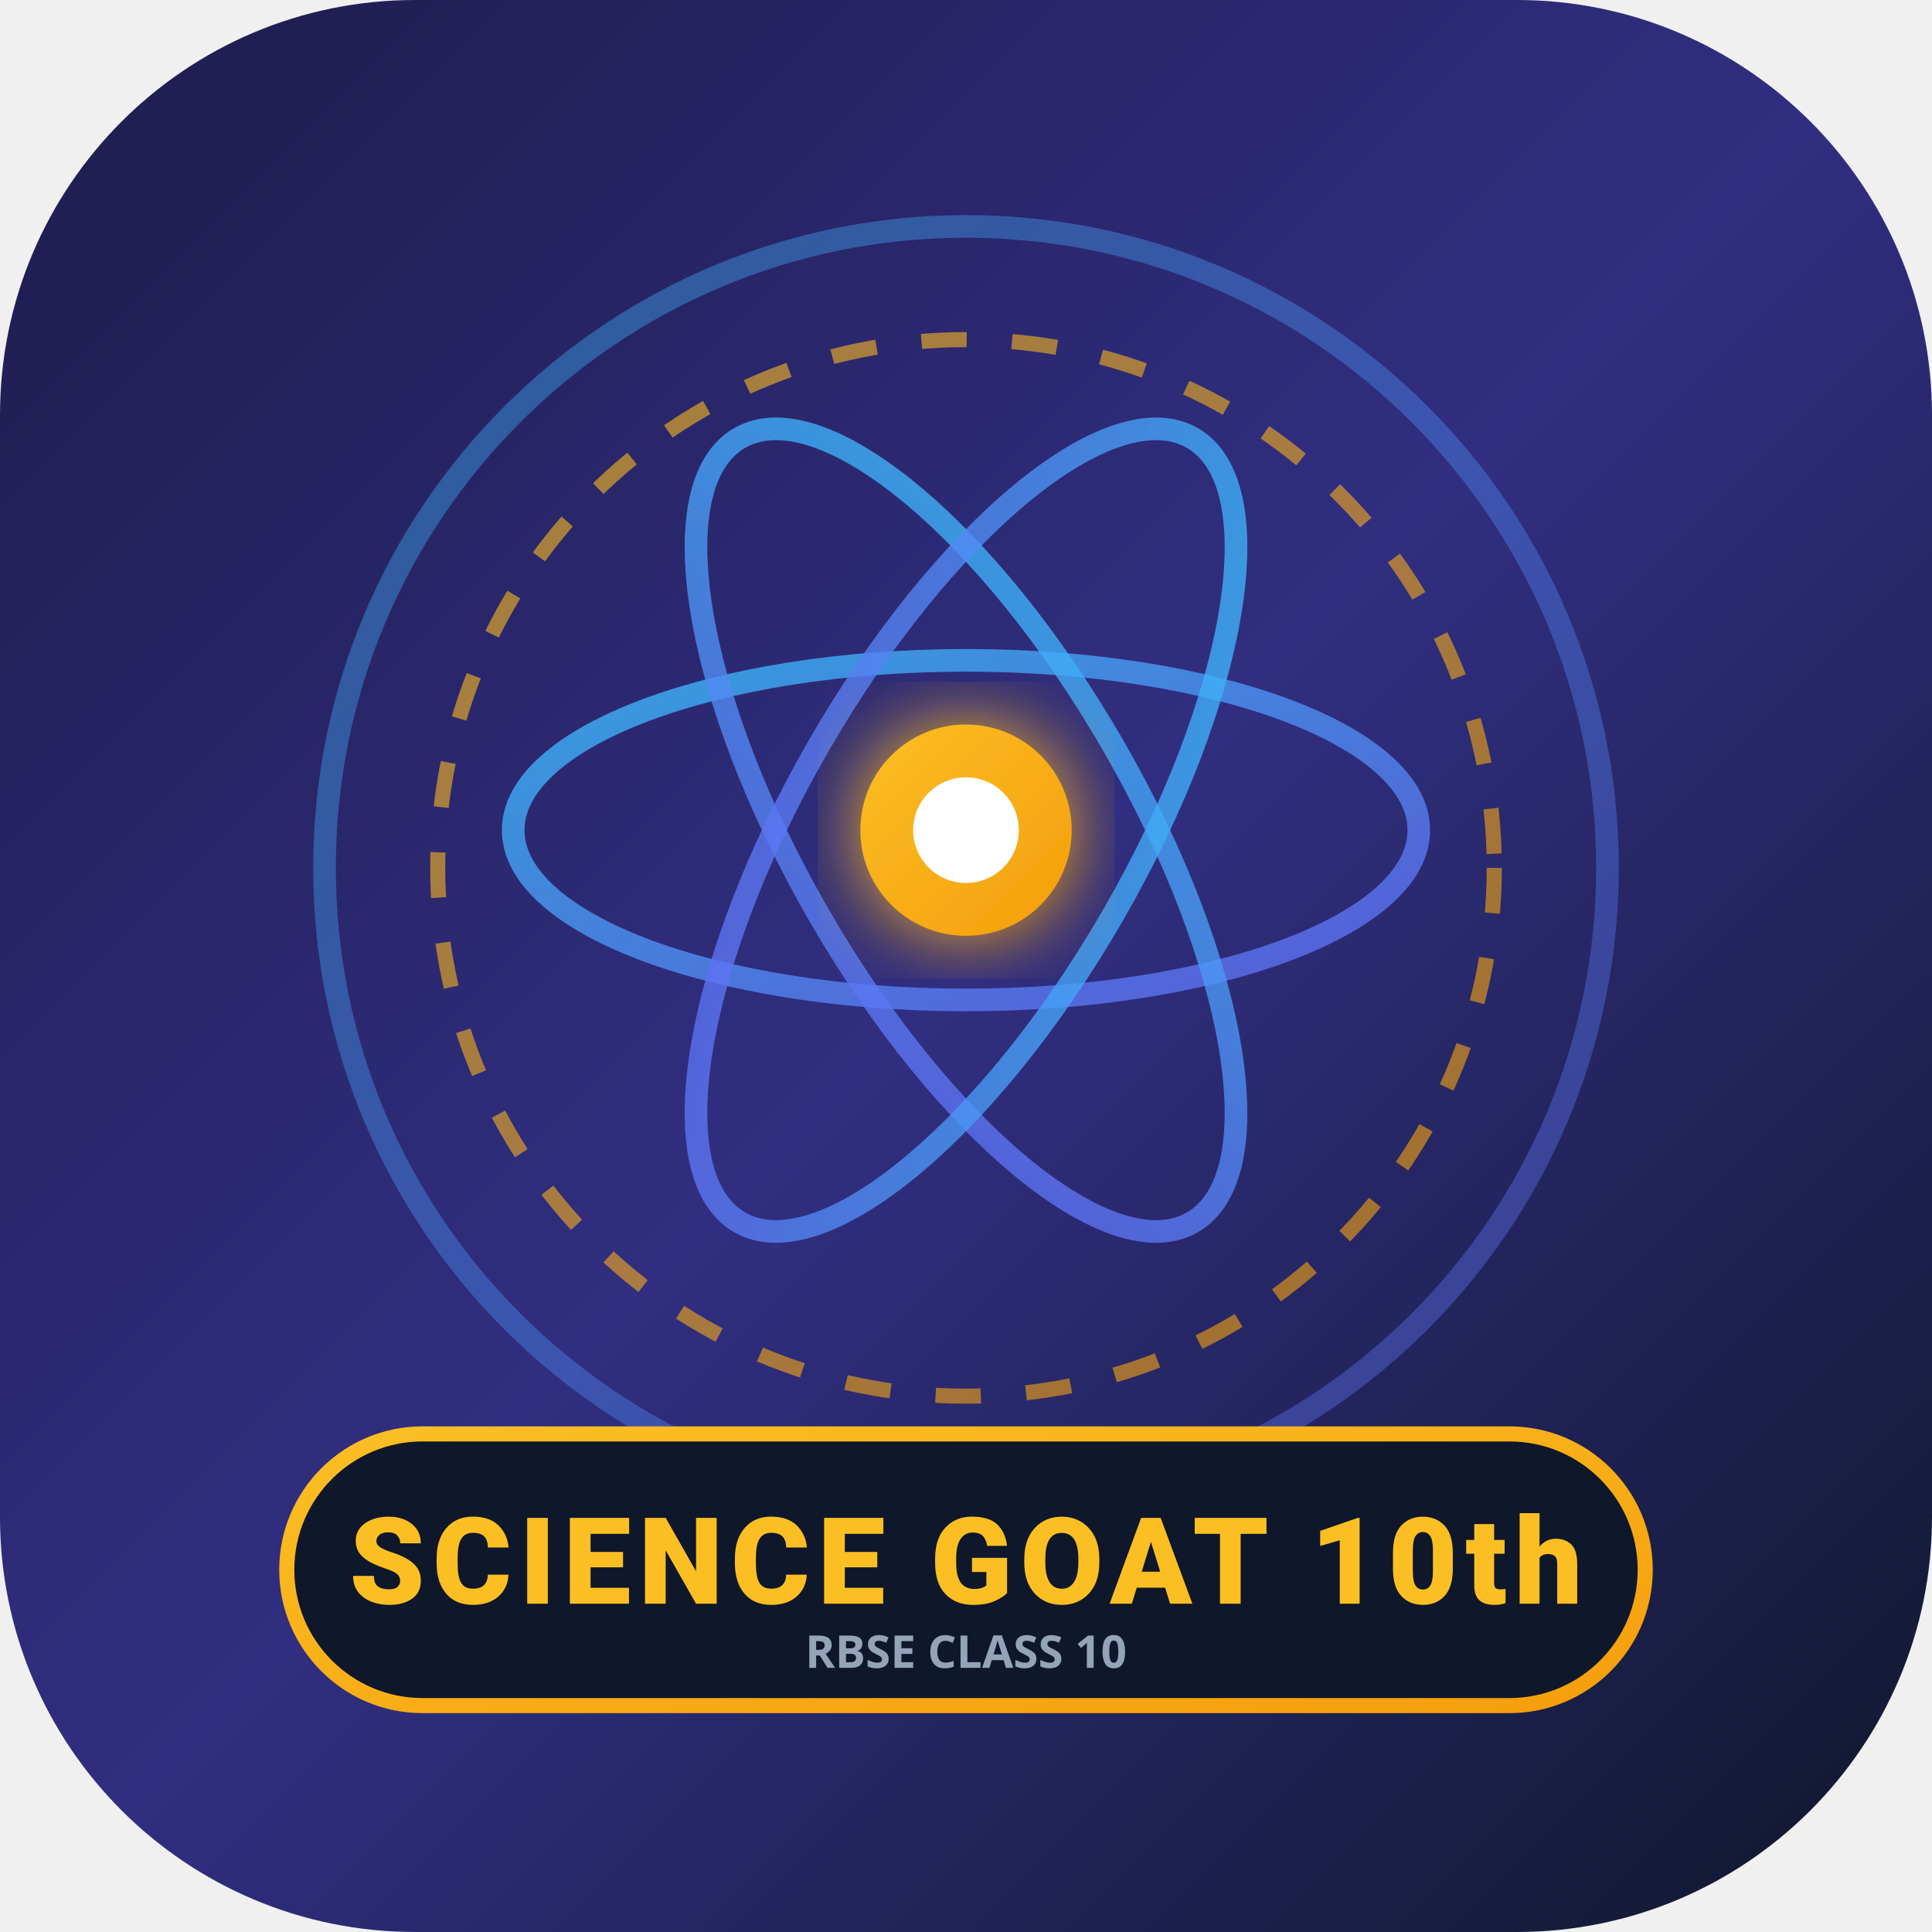
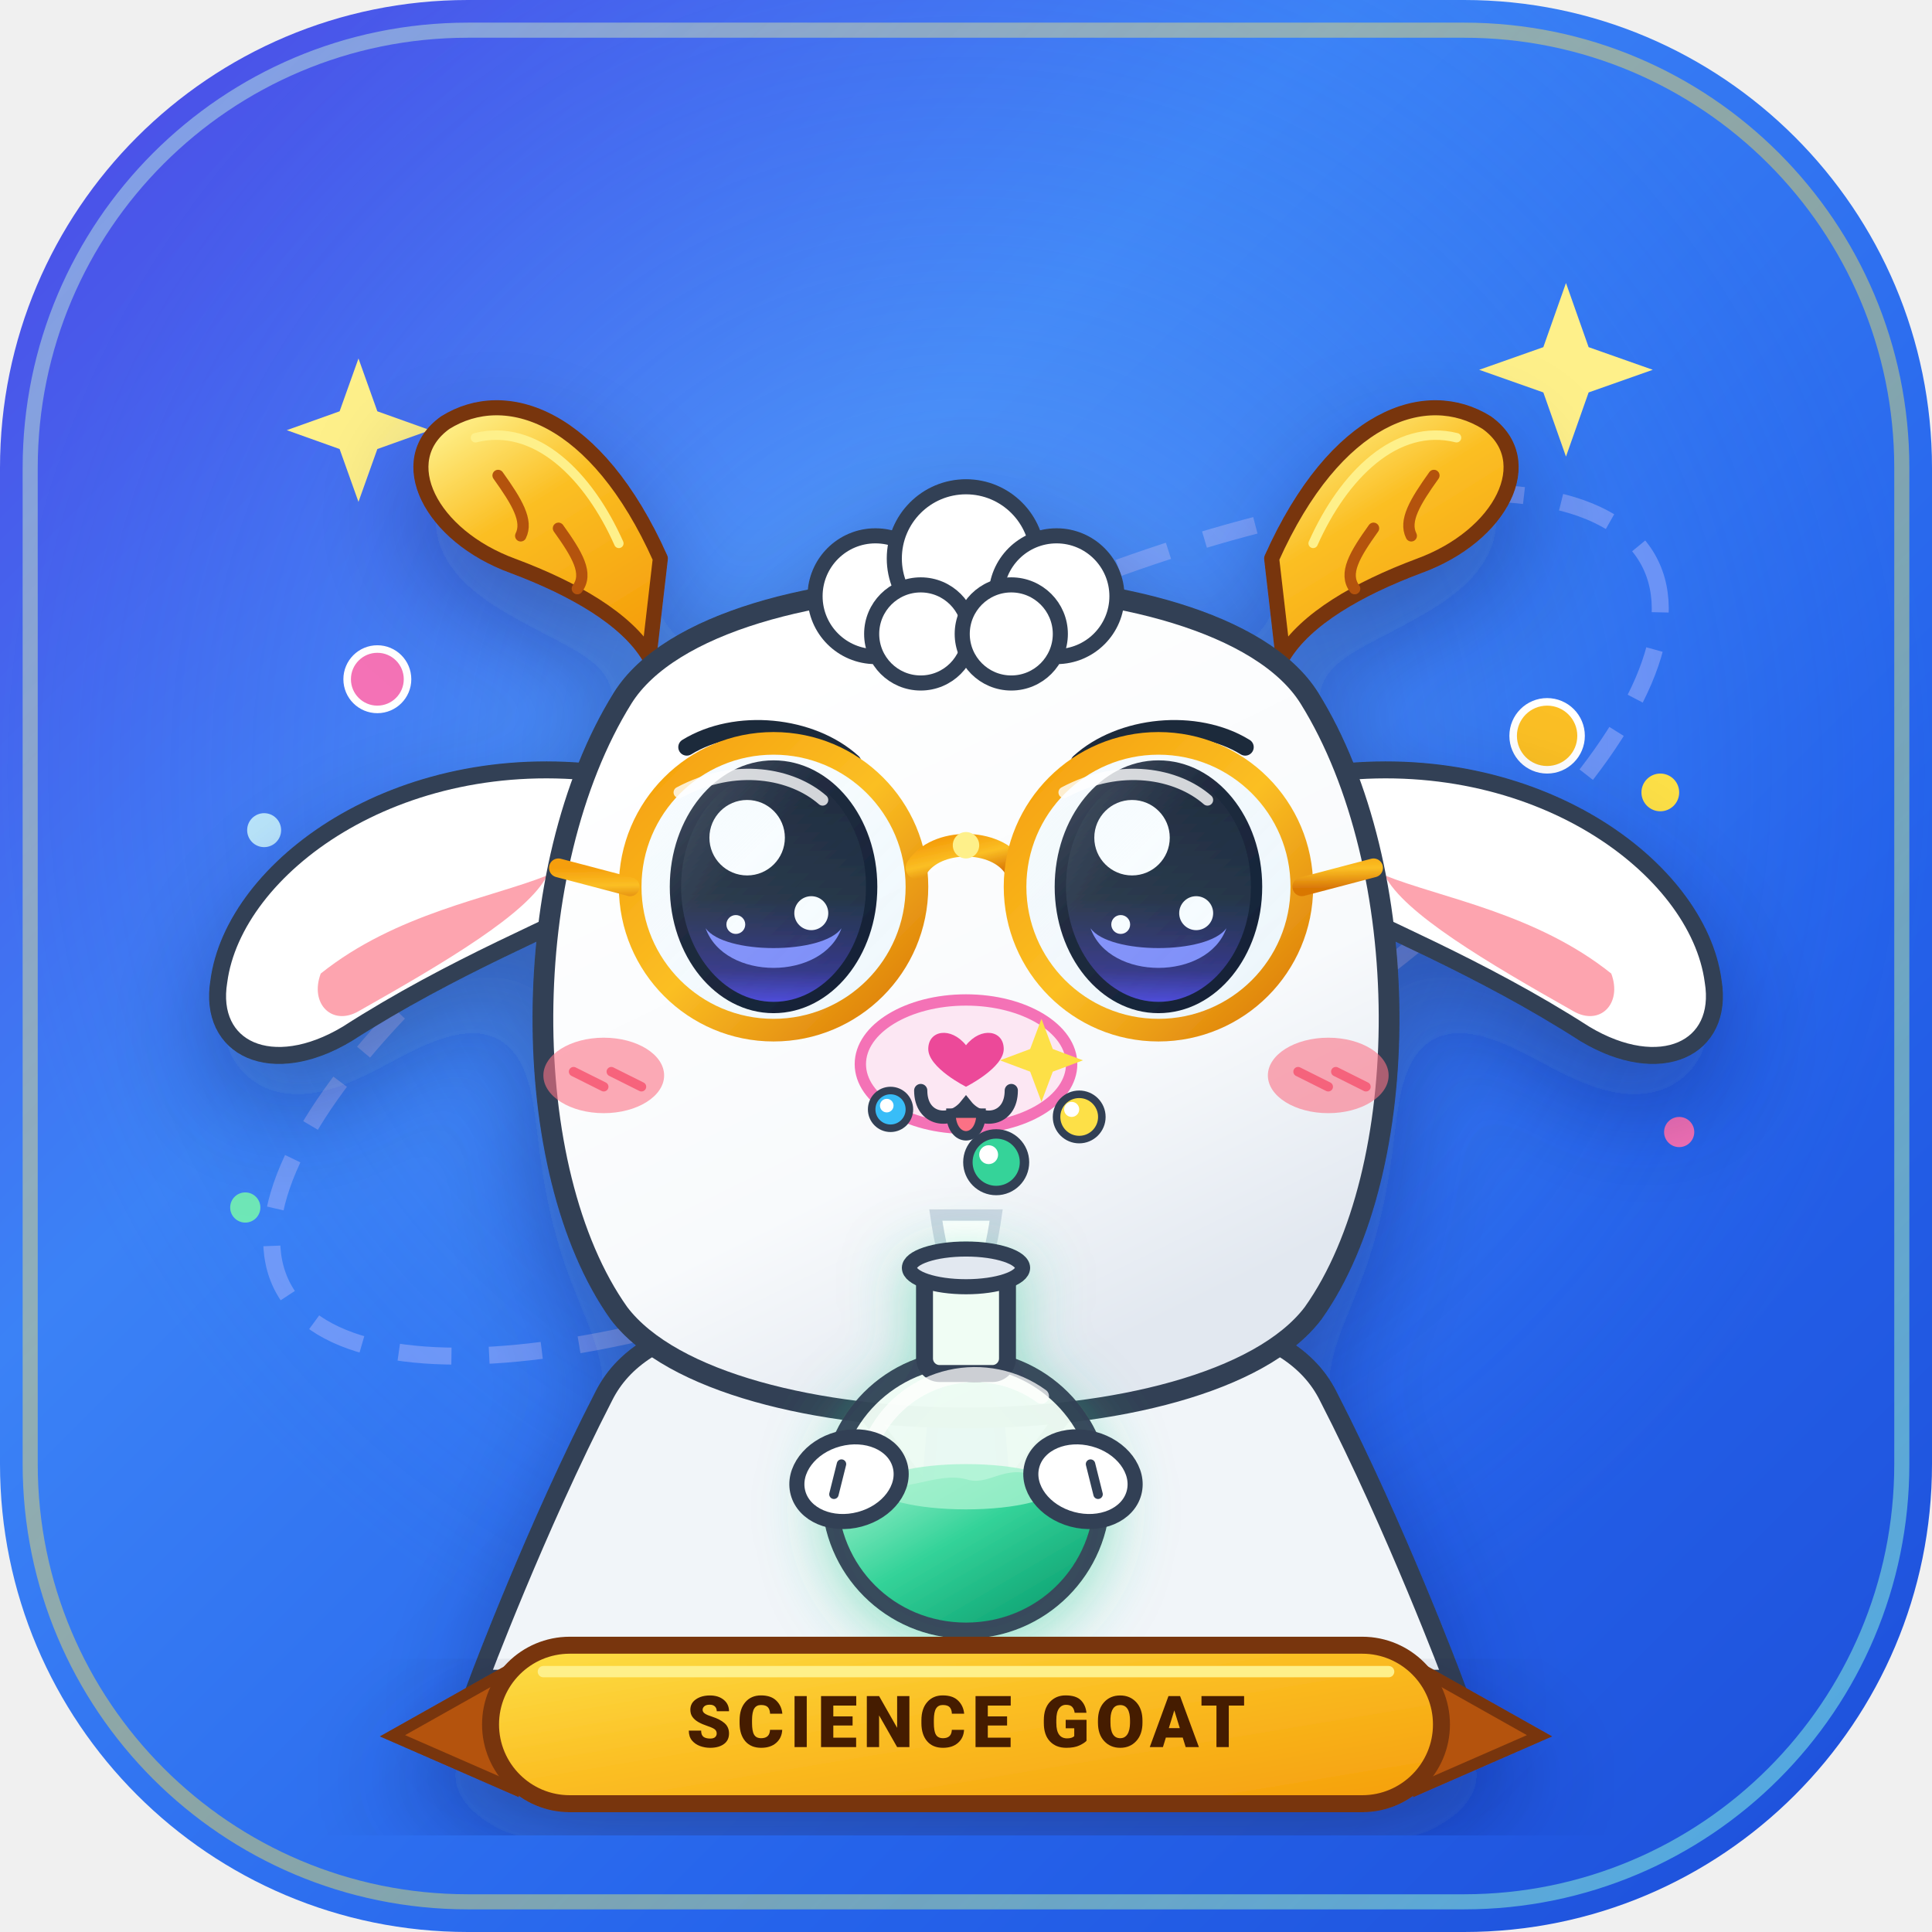
- <svg xmlns="http://www.w3.org/2000/svg" width="512" height="512" viewBox="0 0 512 512">
+ <svg xmlns="http://www.w3.org/2000/svg" viewBox="0 0 512 512" width="512" height="512">
  <defs>
    <linearGradient id="bgGrad" x1="0%" y1="0%" x2="100%" y2="100%">
-       <stop offset="0%" stop-color="#1e1b4b" />
-       <stop offset="50%" stop-color="#312e81" />
-       <stop offset="100%" stop-color="#0f172a" />
+       <stop offset="0%" stop-color="#4F46E5" />
+       <stop offset="35%" stop-color="#3B82F6" />
+       <stop offset="70%" stop-color="#2563EB" />
+       <stop offset="100%" stop-color="#1D4ED8" />
    </linearGradient>
-     <linearGradient id="goldGrad" x1="0%" y1="0%" x2="100%" y2="100%">
-       <stop offset="0%" stop-color="#fbbf24" />
-       <stop offset="100%" stop-color="#f59e0b" />
+     <radialGradient id="sunGlow" cx="50%" cy="40%" r="50%">
+       <stop offset="0%" stop-color="#93C5FD" stop-opacity="0.4" />
+       <stop offset="60%" stop-color="#60A5FA" stop-opacity="0.15" />
+       <stop offset="100%" stop-color="#3B82F6" stop-opacity="0" />
+     </radialGradient>
+     <linearGradient id="borderGlow" x1="0%" y1="0%" x2="100%" y2="100%">
+       <stop offset="0%" stop-color="#93C5FD" stop-opacity="0.9" />
+       <stop offset="50%" stop-color="#FDE047" stop-opacity="0.6" />
+       <stop offset="100%" stop-color="#67E8F9" stop-opacity="0.8" />
    </linearGradient>
-     <linearGradient id="cyanGrad" x1="0%" y1="0%" x2="100%" y2="100%">
-       <stop offset="0%" stop-color="#38bdf8" />
-       <stop offset="100%" stop-color="#6366f1" />
+     <linearGradient id="furGrad" x1="30%" y1="10%" x2="70%" y2="90%">
+       <stop offset="0%" stop-color="#FFFFFF" />
+       <stop offset="65%" stop-color="#F8FAFC" />
+       <stop offset="100%" stop-color="#E2E8F0" />
    </linearGradient>
-     <filter id="glow" x="-20%" y="-20%" width="140%" height="140%">
-       <feGaussianBlur stdDeviation="10" result="blur" />
-       <feComposite in="SourceGraphic" in2="blur" operator="over" />
+     <linearGradient id="hornGrad" x1="20%" y1="0%" x2="80%" y2="100%">
+       <stop offset="0%" stop-color="#FEF08A" />
+       <stop offset="40%" stop-color="#FBBF24" />
+       <stop offset="100%" stop-color="#F59E0B" />
+     </linearGradient>
+     <linearGradient id="eyeGrad" x1="0%" y1="0%" x2="0%" y2="100%">
+       <stop offset="0%" stop-color="#0F172A" />
+       <stop offset="55%" stop-color="#1E293B" />
+       <stop offset="85%" stop-color="#312E81" />
+       <stop offset="100%" stop-color="#4F46E5" />
+     </linearGradient>
+     <linearGradient id="glassesGrad" x1="0%" y1="0%" x2="100%" y2="100%">
+       <stop offset="0%" stop-color="#F59E0B" />
+       <stop offset="50%" stop-color="#FBBF24" />
+       <stop offset="100%" stop-color="#D97706" />
+     </linearGradient>
+     <linearGradient id="lensReflect" x1="0%" y1="0%" x2="100%" y2="100%">
+       <stop offset="0%" stop-color="#FFFFFF" stop-opacity="0.35" />
+       <stop offset="40%" stop-color="#BAE6FD" stop-opacity="0.1" />
+       <stop offset="100%" stop-color="#38BDF8" stop-opacity="0.05" />
+     </linearGradient>
+     <linearGradient id="magicLiquid" x1="0%" y1="0%" x2="100%" y2="100%">
+       <stop offset="0%" stop-color="#A7F3D0" />
+       <stop offset="45%" stop-color="#34D399" />
+       <stop offset="100%" stop-color="#059669" />
+     </linearGradient>
+     <linearGradient id="bannerGrad" x1="0%" y1="0%" x2="100%" y2="100%">
+       <stop offset="0%" stop-color="#FDE047" />
+       <stop offset="45%" stop-color="#FBBF24" />
+       <stop offset="100%" stop-color="#F59E0B" />
+     </linearGradient>
+     <filter id="cuteShadow" x="-20%" y="-20%" width="140%" height="140%">
+       <feDropShadow dx="0" dy="12" stdDeviation="14" flood-color="#1E1B4B" flood-opacity="0.35" />
+     </filter>
+     <filter id="potionGlow" x="-30%" y="-30%" width="160%" height="160%">
+       <feDropShadow dx="0" dy="4" stdDeviation="8" flood-color="#34D399" flood-opacity="0.5" />
    </filter>
  </defs>
-   <rect width="512" height="512" rx="110" fill="url(#bgGrad)" />
-   <circle cx="256" cy="230" r="170" fill="none" stroke="url(#cyanGrad)" stroke-width="6" opacity="0.4" />
-   <circle cx="256" cy="230" r="140" fill="none" stroke="url(#goldGrad)" stroke-width="4" stroke-dasharray="12 12" opacity="0.6" />
-   <g transform="translate(256, 220)">
-     <ellipse rx="120" ry="45" fill="none" stroke="url(#cyanGrad)" stroke-width="6" transform="rotate(0)" opacity="0.8" />
-     <ellipse rx="120" ry="45" fill="none" stroke="url(#cyanGrad)" stroke-width="6" transform="rotate(60)" opacity="0.8" />
-     <ellipse rx="120" ry="45" fill="none" stroke="url(#cyanGrad)" stroke-width="6" transform="rotate(120)" opacity="0.8" />
-     <circle cx="0" cy="0" r="28" fill="url(#goldGrad)" filter="url(#glow)" />
-     <circle cx="0" cy="0" r="14" fill="#ffffff" />
+   <rect width="512" height="512" rx="124" fill="url(#bgGrad)" />
+   <rect width="512" height="512" rx="124" fill="url(#sunGlow)" />
+   <rect x="8" y="8" width="496" height="496" rx="116" fill="none" stroke="url(#borderGlow)" stroke-width="4" opacity="0.75" />
+   <g fill="#FEF08A">
+     <path d="M 415,75 L 421,92 L 438,98 L 421,104 L 415,121 L 409,104 L 392,98 L 409,92 Z" />
+     <path d="M 95,95 L 100,109 L 114,114 L 100,119 L 95,133 L 90,119 L 76,114 L 90,109 Z" />
+     <circle cx="70" cy="220" r="4.5" fill="#BAE6FD" />
+     <circle cx="440" cy="210" r="5" fill="#FDE047" />
+     <circle cx="445" cy="300" r="4" fill="#F472B6" />
+     <circle cx="65" cy="320" r="4" fill="#6EE7B7" />
  </g>
-   <rect x="76" y="380" width="360" height="72" rx="36" fill="#0f172a" stroke="url(#goldGrad)" stroke-width="4" />
-   <text x="256" y="425" font-family="'Hind', 'Segoe UI', Roboto, sans-serif" font-weight="900" font-size="32" fill="#fbbf24" text-anchor="middle" letter-spacing="2">
-     SCIENCE GOAT 10th
-   </text>
-   <text x="256" y="442" font-family="sans-serif" font-weight="700" font-size="12" fill="#94a3b8" text-anchor="middle">
-     RBSE CLASS 10
-   </text>
+   <ellipse cx="256" cy="245" rx="205" ry="70" transform="rotate(-28 256 245)" fill="none" stroke="#A5B4FC" stroke-width="4.5" stroke-dasharray="14 10" opacity="0.5" />
+   <circle cx="100" cy="180" r="8" fill="#F472B6" stroke="#FFFFFF" stroke-width="2" />
+   <circle cx="410" cy="195" r="9" fill="#FBBF24" stroke="#FFFFFF" stroke-width="2" />
+   <g filter="url(#cuteShadow)">
+     <g>
+       <path d="M 175,148 C 158,110 134,102 118,112 C 104,122 114,142 136,150 C 152,156 166,164 172,174 Z" fill="url(#hornGrad)" stroke="#78350F" stroke-width="4" stroke-linecap="round" stroke-linejoin="round" />
+       <path d="M 132,126 C 137,133 140,138 138,142" stroke="#B45309" stroke-width="3" stroke-linecap="round" fill="none" />
+       <path d="M 148,140 C 153,147 156,152 153,156" stroke="#B45309" stroke-width="3" stroke-linecap="round" fill="none" />
+       <path d="M 126,116 C 142,112 156,126 164,144" stroke="#FEF08A" stroke-width="2.5" stroke-linecap="round" fill="none" />
+     </g>
+     <g>
+       <path d="M 337,148 C 354,110 378,102 394,112 C 408,122 398,142 376,150 C 360,156 346,164 340,174 Z" fill="url(#hornGrad)" stroke="#78350F" stroke-width="4" stroke-linecap="round" stroke-linejoin="round" />
+       <path d="M 380,126 C 375,133 372,138 374,142" stroke="#B45309" stroke-width="3" stroke-linecap="round" fill="none" />
+       <path d="M 364,140 C 359,147 356,152 359,156" stroke="#B45309" stroke-width="3" stroke-linecap="round" fill="none" />
+       <path d="M 386,116 C 370,112 356,126 348,144" stroke="#FEF08A" stroke-width="2.5" stroke-linecap="round" fill="none" />
+     </g>
+     <g>
+       <path d="M 160,205 C 105,198 62,230 58,260 C 55,278 72,286 92,274 C 120,256 148,245 165,236 Z" fill="#FFFFFF" stroke="#334155" stroke-width="4.5" stroke-linejoin="round" />
+       <path d="M 85,258 C 105,242 130,238 145,232 C 140,242 118,255 95,268 C 88,272 82,266 85,258 Z" fill="#FDA4AF" />
+     </g>
+     <g>
+       <path d="M 352,205 C 407,198 450,230 454,260 C 457,278 440,286 420,274 C 392,256 364,245 347,236 Z" fill="#FFFFFF" stroke="#334155" stroke-width="4.5" stroke-linejoin="round" />
+       <path d="M 427,258 C 407,242 382,238 367,232 C 372,242 394,255 417,268 C 424,272 430,266 427,258 Z" fill="#FDA4AF" />
+     </g>
+     <path d="M 160,370 C 170,350 200,345 256,345 C 312,345 342,350 352,370 C 370,405 385,445 385,445 L 127,445 C 127,445 142,405 160,370 Z" fill="#F1F5F9" stroke="#334155" stroke-width="5" />
+     <path d="M 215,355 L 256,410 L 297,355 Z" fill="#E2E8F0" stroke="#334155" stroke-width="4" />
+     <path d="M 248,368 L 264,368 L 268,415 L 256,424 L 244,415 Z" fill="#3B82F6" stroke="#1D4ED8" stroke-width="3" />
+     <path d="M 165,185 C 190,145 322,145 347,185 C 375,230 375,310 348,348 C 320,385 192,385 164,348 C 137,310 137,230 165,185 Z" fill="url(#furGrad)" stroke="#334155" stroke-width="5.5" stroke-linejoin="round" />
+     <g fill="#FFFFFF" stroke="#334155" stroke-width="4">
+       <circle cx="232" cy="158" r="16" />
+       <circle cx="256" cy="148" r="19" />
+       <circle cx="280" cy="158" r="16" />
+       <circle cx="244" cy="168" r="13" />
+       <circle cx="268" cy="168" r="13" />
+     </g>
+     <g>
+       <ellipse cx="205" cy="235" rx="26" ry="32" fill="url(#eyeGrad)" stroke="#0F172A" stroke-width="3" />
+       <path d="M 187,246 C 192,260 218,260 223,246 C 218,253 192,253 187,246 Z" fill="#818CF8" />
+       <circle cx="198" cy="222" r="10" fill="#FFFFFF" />
+       <circle cx="215" cy="242" r="4.5" fill="#FFFFFF" />
+       <circle cx="195" cy="245" r="2.5" fill="#FFFFFF" />
+       <path d="M 182,198 C 195,190 215,192 226,202" stroke="#1E293B" stroke-width="4.5" stroke-linecap="round" fill="none" />
+     </g>
+     <g>
+       <ellipse cx="307" cy="235" rx="26" ry="32" fill="url(#eyeGrad)" stroke="#0F172A" stroke-width="3" />
+       <path d="M 289,246 C 294,260 320,260 325,246 C 320,253 294,253 289,246 Z" fill="#818CF8" />
+       <circle cx="300" cy="222" r="10" fill="#FFFFFF" />
+       <circle cx="317" cy="242" r="4.5" fill="#FFFFFF" />
+       <circle cx="297" cy="245" r="2.5" fill="#FFFFFF" />
+       <path d="M 286,202 C 297,192 317,190 330,198" stroke="#1E293B" stroke-width="4.5" stroke-linecap="round" fill="none" />
+     </g>
+     <circle cx="205" cy="235" r="38" fill="url(#lensReflect)" stroke="url(#glassesGrad)" stroke-width="6" />
+     <path d="M 180,210 C 195,202 210,205 218,212" stroke="#FFFFFF" stroke-width="3" stroke-linecap="round" opacity="0.8" fill="none" />
+     <path d="M 243,230 C 248,222 264,222 269,230" stroke="url(#glassesGrad)" stroke-width="6" stroke-linecap="round" fill="none" />
+     <circle cx="256" cy="224" r="3.5" fill="#FEF08A" />
+     <circle cx="307" cy="235" r="38" fill="url(#lensReflect)" stroke="url(#glassesGrad)" stroke-width="6" />
+     <path d="M 282,210 C 297,202 312,205 320,212" stroke="#FFFFFF" stroke-width="3" stroke-linecap="round" opacity="0.8" fill="none" />
+     <path d="M 167,235 L 148,230 M 345,235 L 364,230" stroke="url(#glassesGrad)" stroke-width="5" stroke-linecap="round" />
+     <g fill="#FB7185" opacity="0.6">
+       <ellipse cx="160" cy="285" rx="16" ry="10" />
+       <ellipse cx="352" cy="285" rx="16" ry="10" />
+     </g>
+     <path d="M 152,284 L 160,288 M 162,284 L 170,288 M 344,284 L 352,288 M 354,284 L 362,288" stroke="#F43F5E" stroke-width="2.5" stroke-linecap="round" opacity="0.65" />
+     <ellipse cx="256" cy="282" rx="28" ry="17" fill="#FCE7F3" stroke="#F472B6" stroke-width="3" />
+     <path d="M 256,277 C 252,272 246,273 246,278 C 246,283 256,288 256,288 C 256,288 266,283 266,278 C 266,273 260,272 256,277 Z" fill="#EC4899" />
+     <path d="M 244,289 C 244,297 252,298 256,293 C 260,298 268,297 268,289" stroke="#334155" stroke-width="3.5" stroke-linecap="round" fill="none" />
+     <path d="M 252,295 C 252,303 260,303 260,295 Z" fill="#FB7185" stroke="#334155" stroke-width="2.5" />
+     <path d="M 248,322 C 250,336 253,342 256,342 C 259,342 262,336 264,322 Z" fill="#FFFFFF" stroke="#CBD5E1" stroke-width="3" />
+     <g transform="translate(198, 320)" filter="url(#potionGlow)">
+       <circle cx="58" cy="76" r="36" fill="#F0FDF4" stroke="#334155" stroke-width="4.5" opacity="0.95" />
+       <rect x="47" y="16" width="22" height="28" rx="4" fill="#F0FDF4" stroke="#334155" stroke-width="4.5" />
+       <ellipse cx="58" cy="16" rx="15" ry="5" fill="#E2E8F0" stroke="#334155" stroke-width="4" />
+       <path d="M 24,76 C 24,95 39,110 58,110 C 77,110 92,95 92,76 C 92,72 84,74 76,71 C 68,68 64,74 58,72 C 50,70 42,76 34,73 C 28,71 24,73 24,76 Z" fill="url(#magicLiquid)" />
+       <ellipse cx="58" cy="74" rx="24" ry="6" fill="#A7F3D0" opacity="0.8" />
+       <path d="M 34,60 A 30 30 0 0 1 78,50" stroke="#FFFFFF" stroke-width="4" stroke-linecap="round" fill="none" opacity="0.75" />
+     </g>
+     <ellipse cx="225" cy="392" rx="14" ry="11" transform="rotate(-15 225 392)" fill="#FFFFFF" stroke="#334155" stroke-width="4" />
+     <path d="M 221,396 L 223,388" stroke="#334155" stroke-width="2.5" stroke-linecap="round" />
+     <ellipse cx="287" cy="392" rx="14" ry="11" transform="rotate(15 287 392)" fill="#FFFFFF" stroke="#334155" stroke-width="4" />
+     <path d="M 291,396 L 289,388" stroke="#334155" stroke-width="2.5" stroke-linecap="round" />
+     <circle cx="264" cy="308" r="7.5" fill="#34D399" stroke="#334155" stroke-width="2.5" />
+     <circle cx="262" cy="306" r="2.5" fill="#FFFFFF" />
+     <circle cx="286" cy="296" r="6" fill="#FDE047" stroke="#334155" stroke-width="2" />
+     <circle cx="284" cy="294" r="2" fill="#FFFFFF" />
+     <circle cx="236" cy="294" r="5" fill="#38BDF8" stroke="#334155" stroke-width="2" />
+     <circle cx="235" cy="293" r="1.8" fill="#FFFFFF" />
+     <path d="M 276,270 L 279,278 L 287,281 L 279,284 L 276,292 L 273,284 L 265,281 L 273,278 Z" fill="#FDE047" />
+   </g>
+   <g transform="translate(116, 436)" filter="url(#cuteShadow)">
+     <path d="M -12,24 L 20,6 L 20,38 Z" fill="#B45309" stroke="#78350F" stroke-width="3" />
+     <path d="M 292,24 L 260,6 L 260,38 Z" fill="#B45309" stroke="#78350F" stroke-width="3" />
+     <rect x="14" y="0" width="252" height="42" rx="21" fill="url(#bannerGrad)" stroke="#78350F" stroke-width="4.5" />
+     <path d="M 28,7 L 252,7" stroke="#FEF08A" stroke-width="3" stroke-linecap="round" />
+     <text x="140" y="27" font-family="system-ui, -apple-system, BlinkMacSystemFont, 'Segoe UI', Roboto, 'Comic Sans MS', sans-serif" font-size="19" font-weight="900" text-anchor="middle" letter-spacing="1.5" fill="#451A03">
+       SCIENCE GOAT
+     </text>
+   </g>
</svg>
